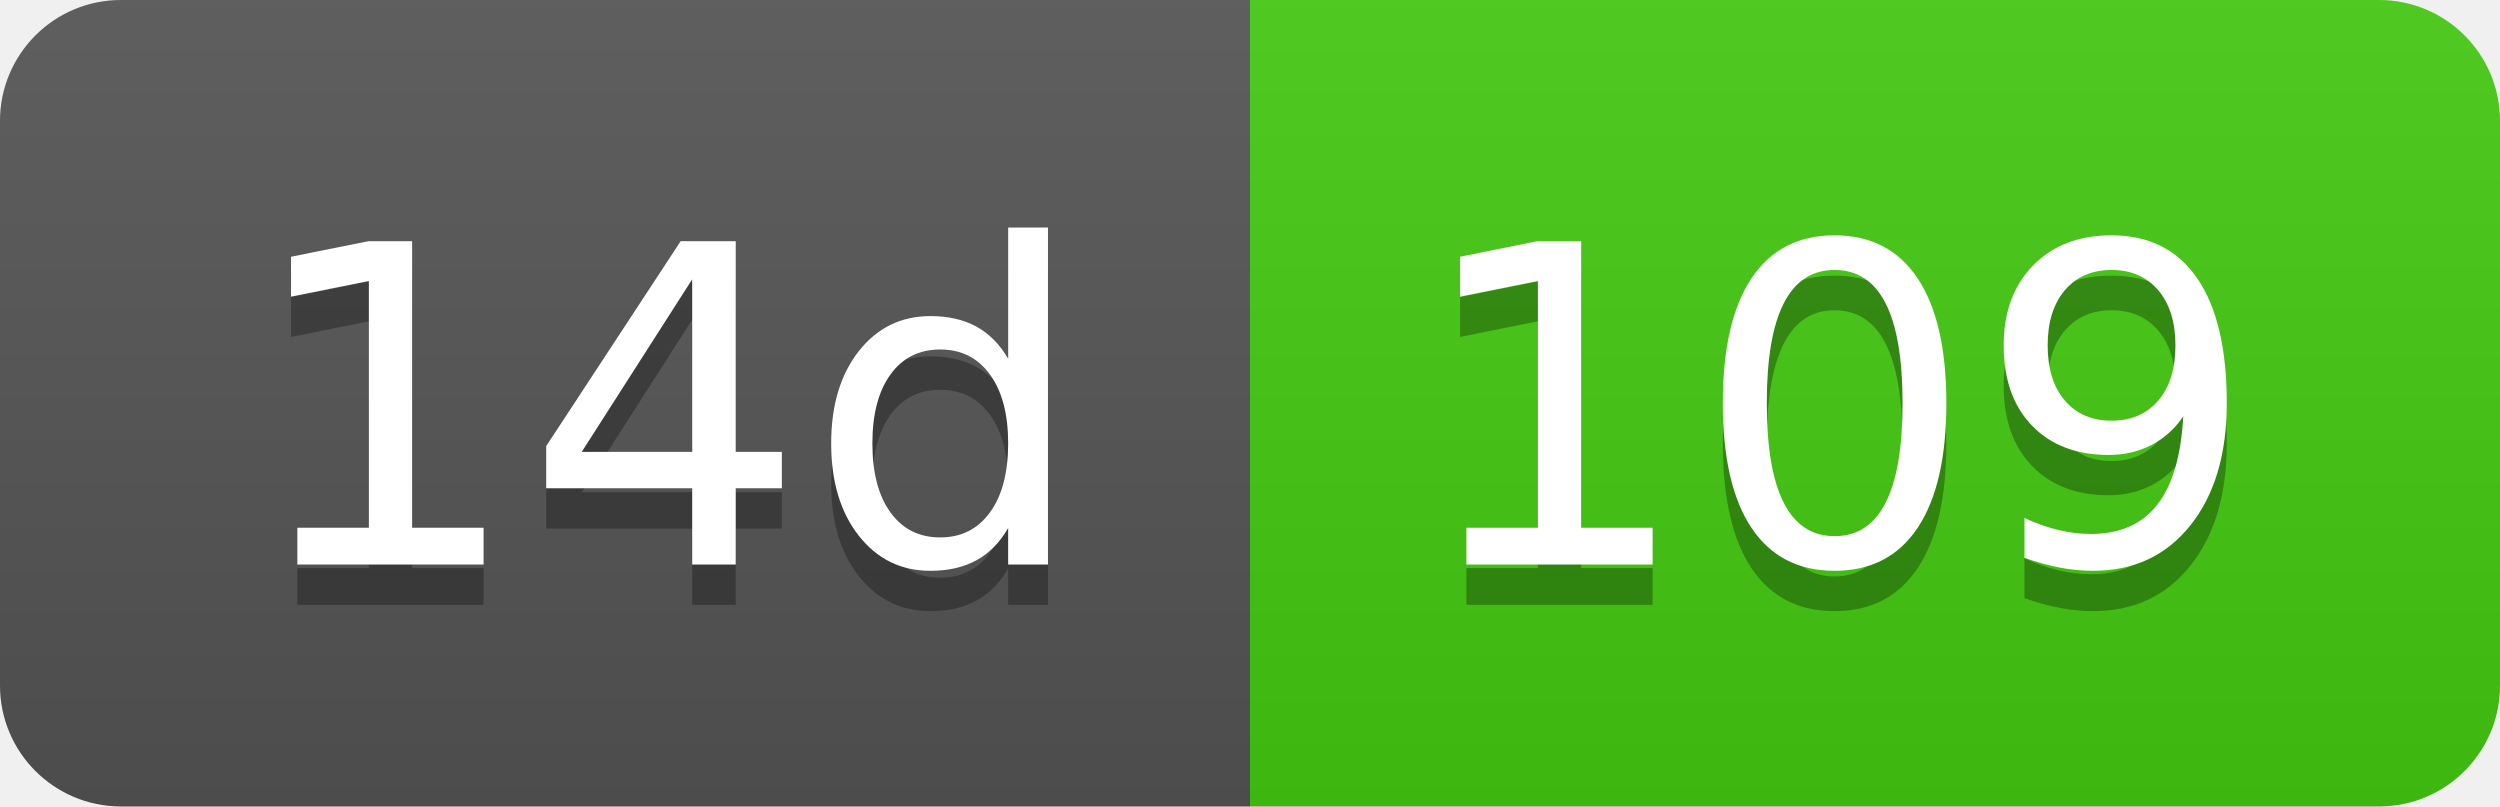
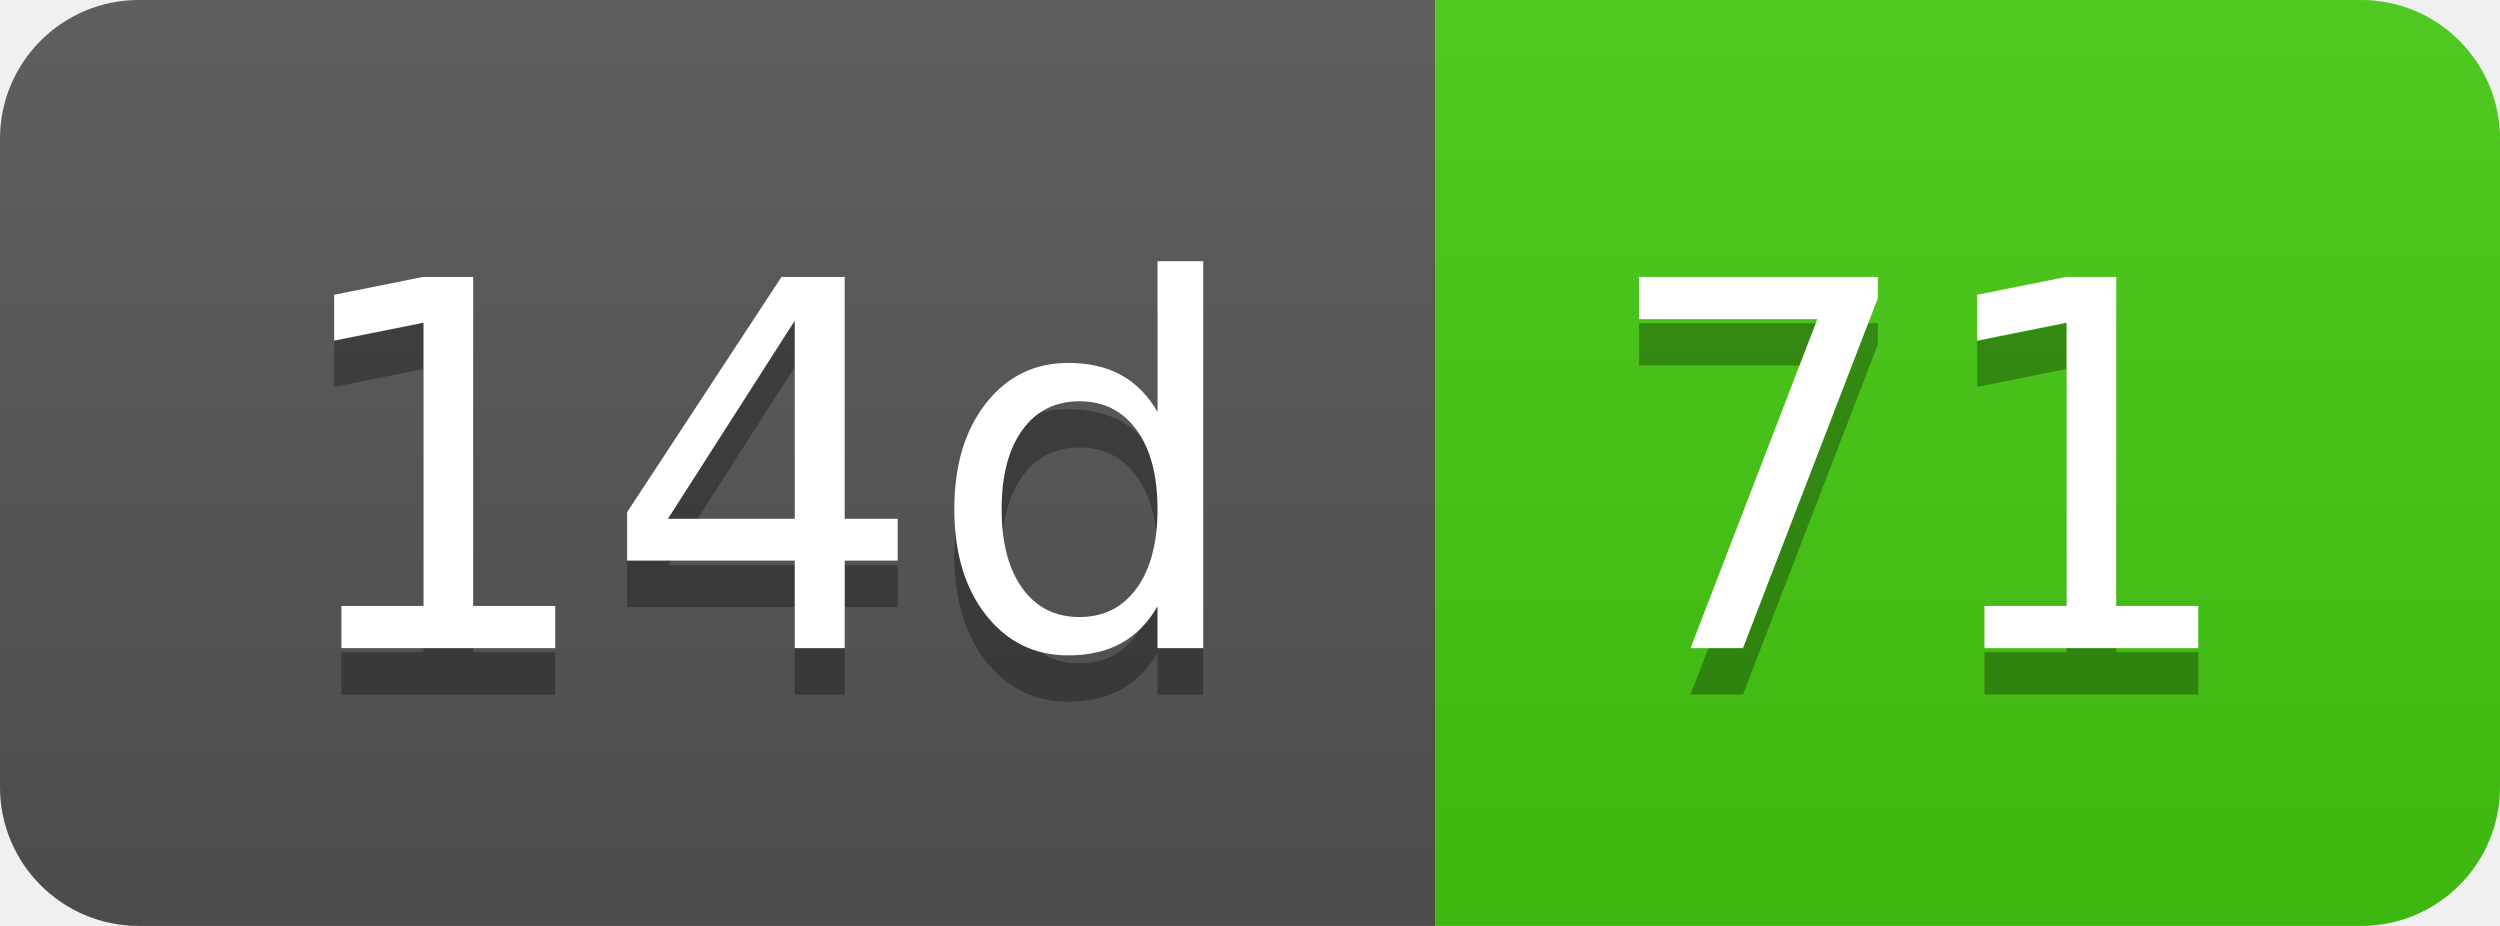
- <svg xmlns="http://www.w3.org/2000/svg" width="62" height="20" role="img" aria-label="14d: 109">
+ <svg xmlns="http://www.w3.org/2000/svg" width="54" height="20" role="img" aria-label="14d: 71">
  <linearGradient id="s" x2="0" y2="100%">
    <stop offset="0" stop-color="#bbb" stop-opacity=".1" />
    <stop offset="1" stop-opacity=".1" />
  </linearGradient>
  <clipPath id="r">
-     <rect width="62" height="20" rx="3" fill="#fff" />
+     <rect width="54" height="20" rx="3" fill="#fff" />
  </clipPath>
  <g clip-path="url(#r)">
    <rect width="31" height="20" fill="#555" />
-     <rect x="31" width="31" height="20" fill="#4c1" />
-     <rect width="62" height="20" fill="url(#s)" />
+     <rect x="31" width="23" height="20" fill="#4c1" />
+     <rect width="54" height="20" fill="url(#s)" />
  </g>
  <g fill="#fff" text-anchor="middle" font-family="Verdana,Geneva,DejaVu Sans,sans-serif" text-rendering="geometricPrecision" font-size="110">
    <text aria-hidden="true" x="165" y="150" fill="#010101" fill-opacity=".3" transform="scale(.1)" textLength="210">14d</text>
    <text x="165" y="140" transform="scale(.1)" fill="#fff" textLength="210">14d</text>
-     <text aria-hidden="true" x="455" y="150" fill="#010101" fill-opacity=".3" transform="scale(.1)" textLength="210">109</text>
-     <text x="455" y="140" transform="scale(.1)" fill="#fff" textLength="210">109</text>
+     <text aria-hidden="true" x="415" y="150" fill="#010101" fill-opacity=".3" transform="scale(.1)" textLength="130">71</text>
+     <text x="415" y="140" transform="scale(.1)" fill="#fff" textLength="130">71</text>
  </g>
</svg>
